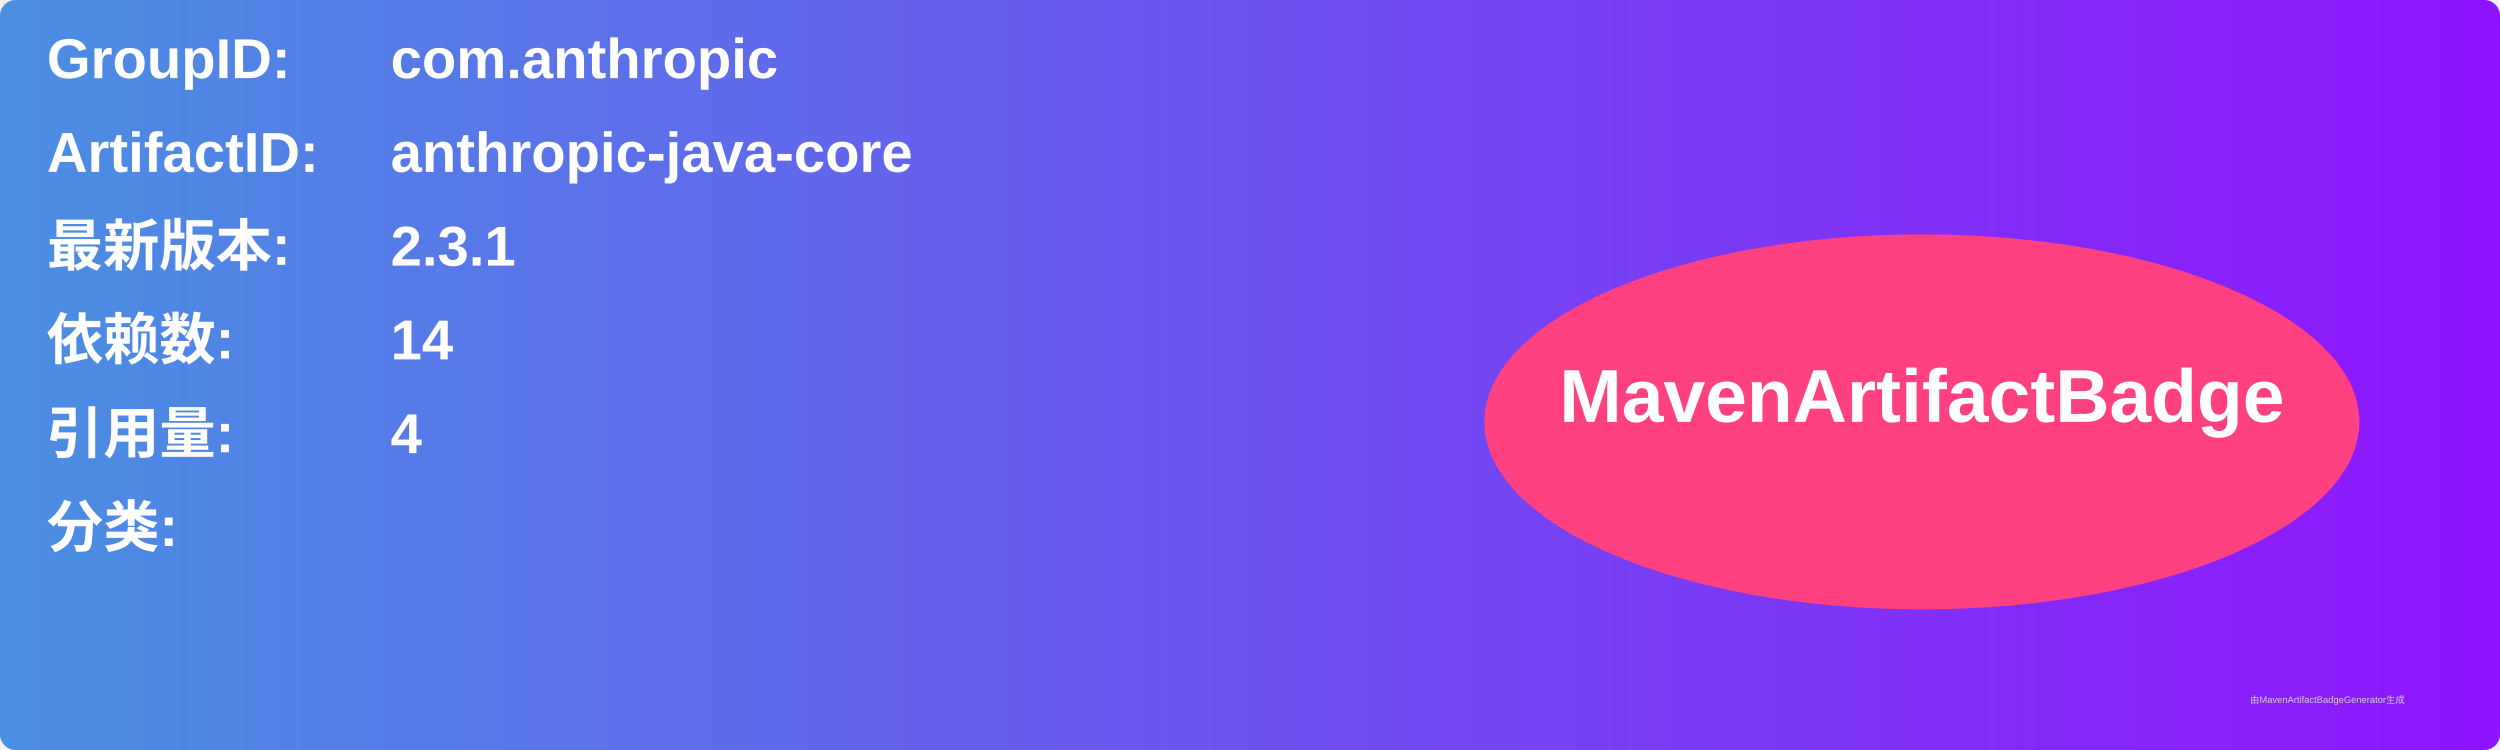
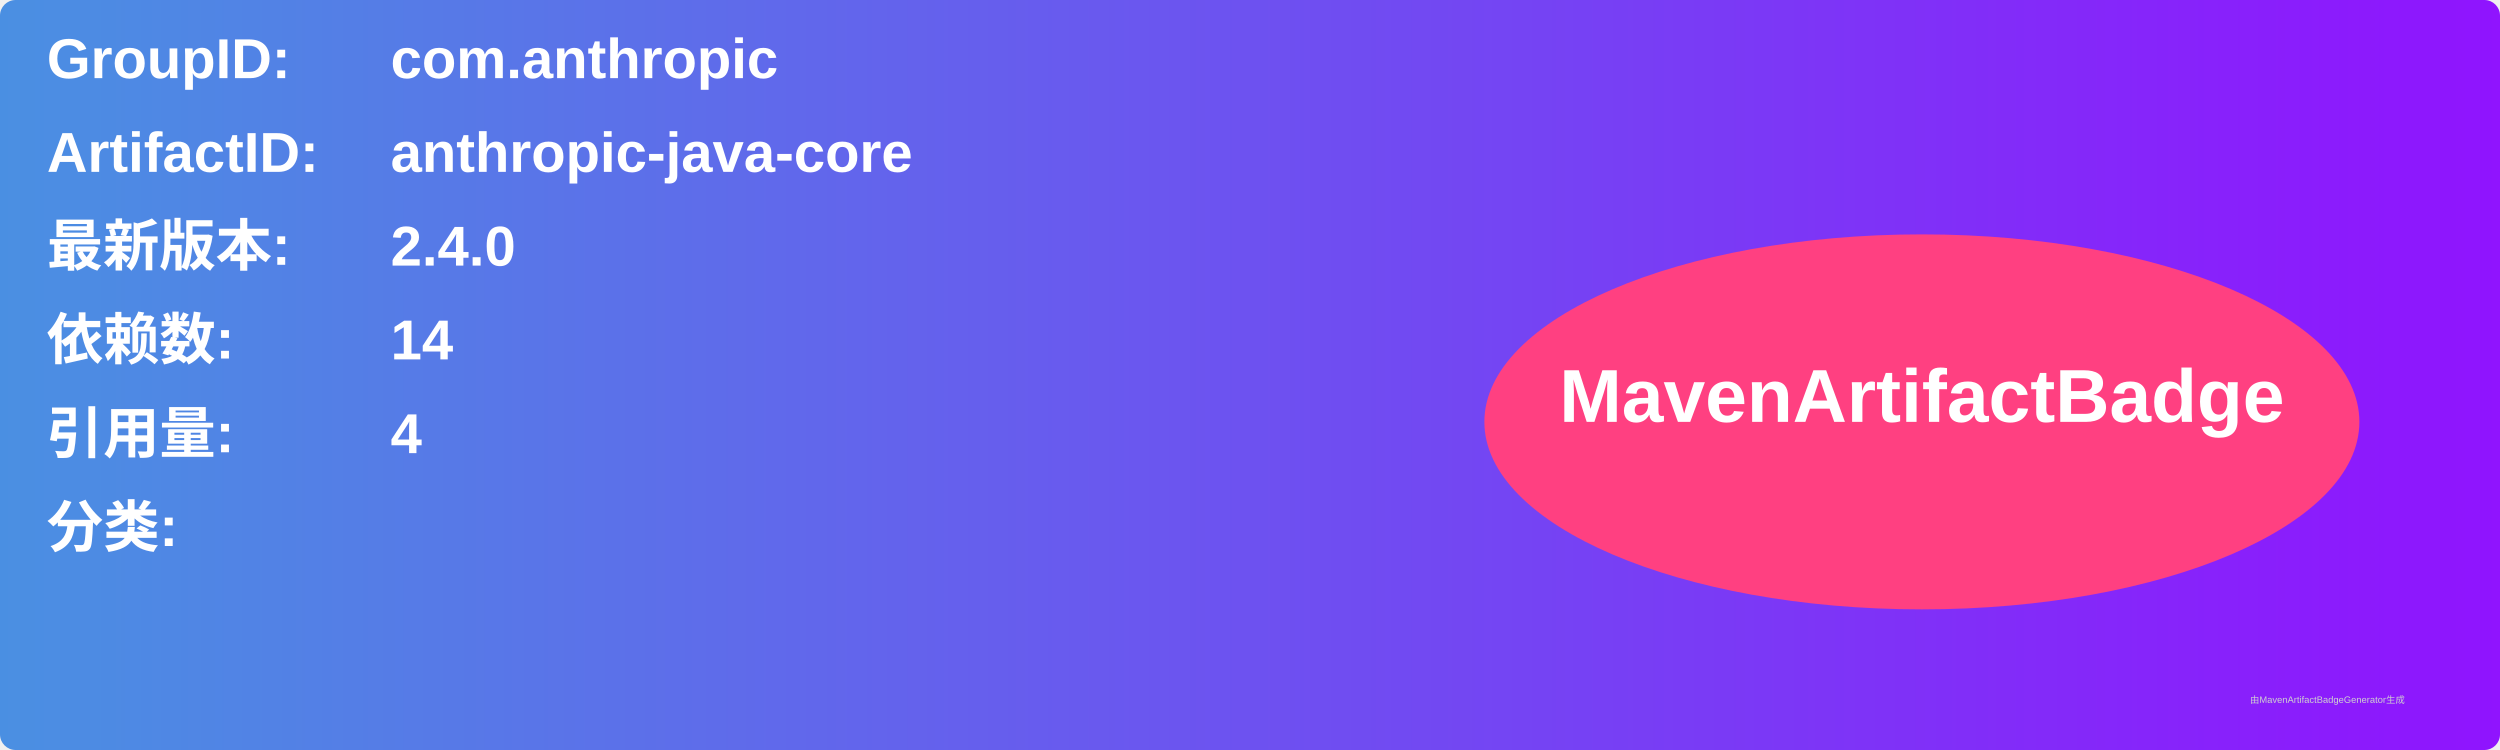
<svg xmlns="http://www.w3.org/2000/svg" width="800" height="240" viewBox="0 0 800 240">
  <linearGradient id="grad" x1="0%" y1="0%" x2="100%" y2="0%">
    <stop offset="0%" stop-color="#4a90e2" />
    <stop offset="100%" stop-color="#9013fe" />
  </linearGradient>
  <rect width="100%" height="100%" rx="5" ry="5" fill="url(#grad)" />
  <g transform="translate(15, 15)">
    <text x="0" y="10" font-family="Arial" font-size="18" fill="white" font-weight="bold" width="260">GroupID:</text>
    <text x="110" y="10" font-family="Arial" font-size="18" fill="white" font-weight="bold" width="460">com.anthropic</text>
    <text x="0" y="40" font-family="Arial" font-size="18" fill="white" font-weight="bold" width="260">ArtifactID:</text>
    <text x="110" y="40" font-family="Arial" font-size="18" fill="white" font-weight="bold" width="460">anthropic-java-core</text>
    <text x="0" y="70" font-family="Arial" font-size="18" fill="white" font-weight="bold">最新版本:</text>
    <text x="110" y="70" font-family="Arial" font-size="18" fill="white" font-weight="bold">
-       <tspan font-weight="bold">2.3.1</tspan>
+       <tspan font-weight="bold">2.4.0</tspan>
    </text>
    <text x="0" y="100" font-family="Arial" font-size="18" fill="white" font-weight="bold">依赖数: </text>
    <text x="110" y="100" font-family="Arial" font-size="18" fill="white">
      <tspan font-weight="bold">14</tspan>
    </text>
    <text x="0" y="130" font-family="Arial" font-size="18" fill="white" font-weight="bold">引用量: </text>
    <text x="110" y="130" font-family="Arial" font-size="18" fill="white">
      <tspan font-weight="bold">4</tspan>
    </text>
    <text x="0" y="160" font-family="Arial" font-size="18" fill="white" font-weight="bold">分类:</text>
    <text x="10" y="190" font-family="Arial" font-size="10" fill="white">
      <tspan font-weight="bold" />
    </text>
    <ellipse cx="600" cy="120" rx="140" ry="60" fill="#ff4081" />
    <text x="600" y="120" text-anchor="middle" font-family="Arial" font-size="24" fill="white" font-weight="bold">MavenArtifactBadge</text>
  </g>
  <text x="720" y="225" font-family="Arial" font-size="3" fill="#d0d0d0">由MavenArtifactBadgeGenerator生成</text>
</svg>
